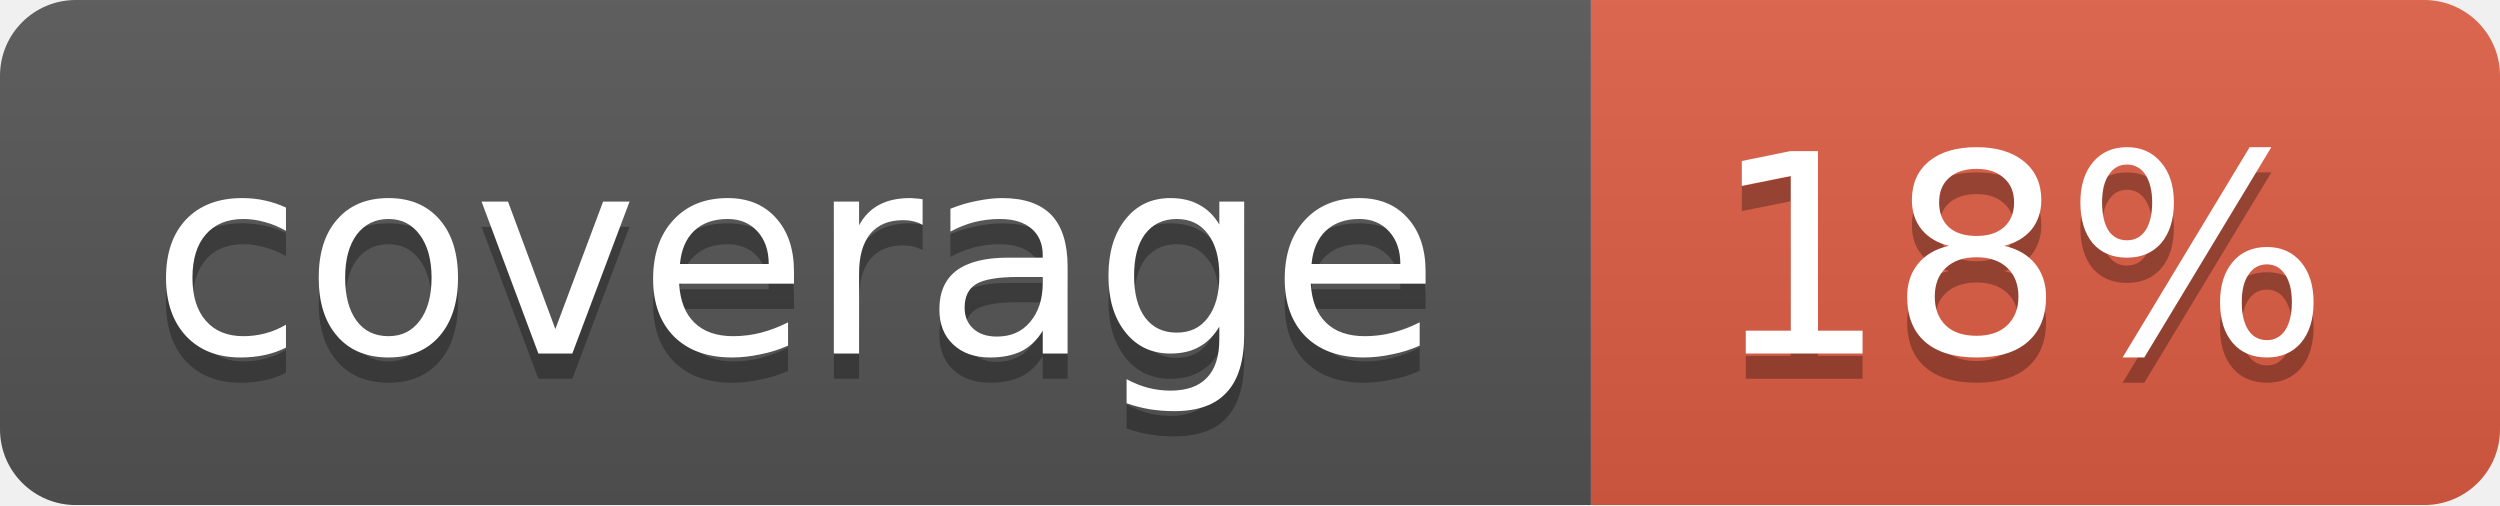
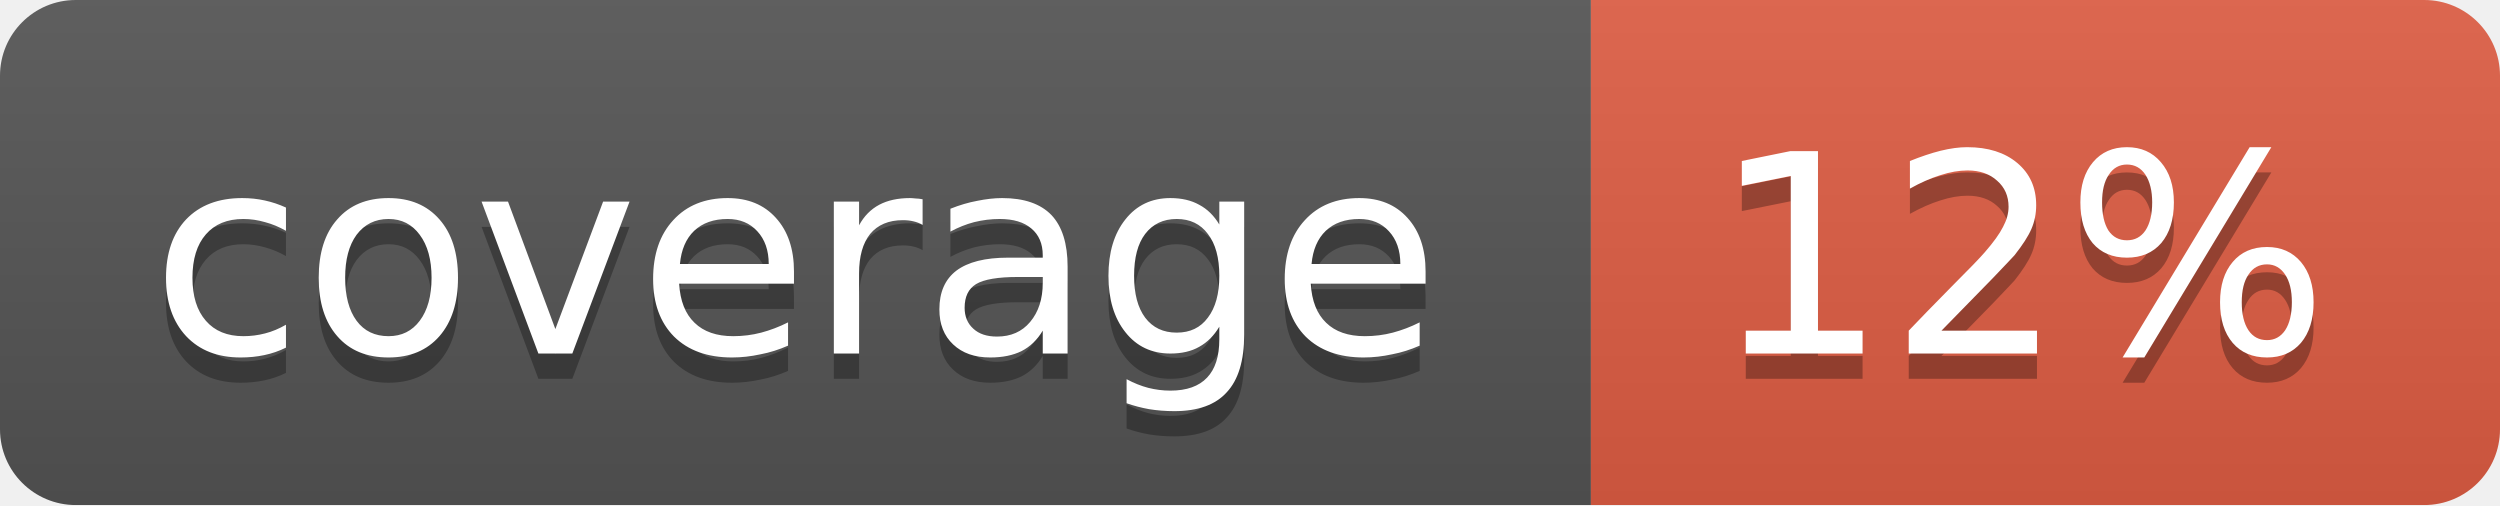
<svg xmlns="http://www.w3.org/2000/svg" width="99" height="20">
  <linearGradient id="b" x2="0" y2="100%">
    <stop offset="0" stop-color="#bbb" stop-opacity=".1" />
    <stop offset="1" stop-opacity=".1" />
  </linearGradient>
  <mask id="a">
    <rect width="99" height="20" rx="3" fill="#fff" />
  </mask>
  <g mask="url(#a)">
    <path fill="#555" d="M0 0h63v20H0z" />
    <path fill="#e05d44" d="M63 0h36v20H63z" />
    <path fill="url(#b)" d="M0 0h99v20H0z" />
  </g>
  <g fill="#fff" text-anchor="middle" font-family="DejaVu Sans,Verdana,Geneva,sans-serif" font-size="11">
    <text x="31.5" y="15" fill="#010101" fill-opacity=".3">coverage</text>
    <text x="31.5" y="14">coverage</text>
-     <text x="80" y="15" fill="#010101" fill-opacity=".3">18%</text>
-     <text x="80" y="14">18%</text>
+     <text x="80" y="15" fill="#010101" fill-opacity=".3">12%</text>
+     <text x="80" y="14">12%</text>
  </g>
</svg>
